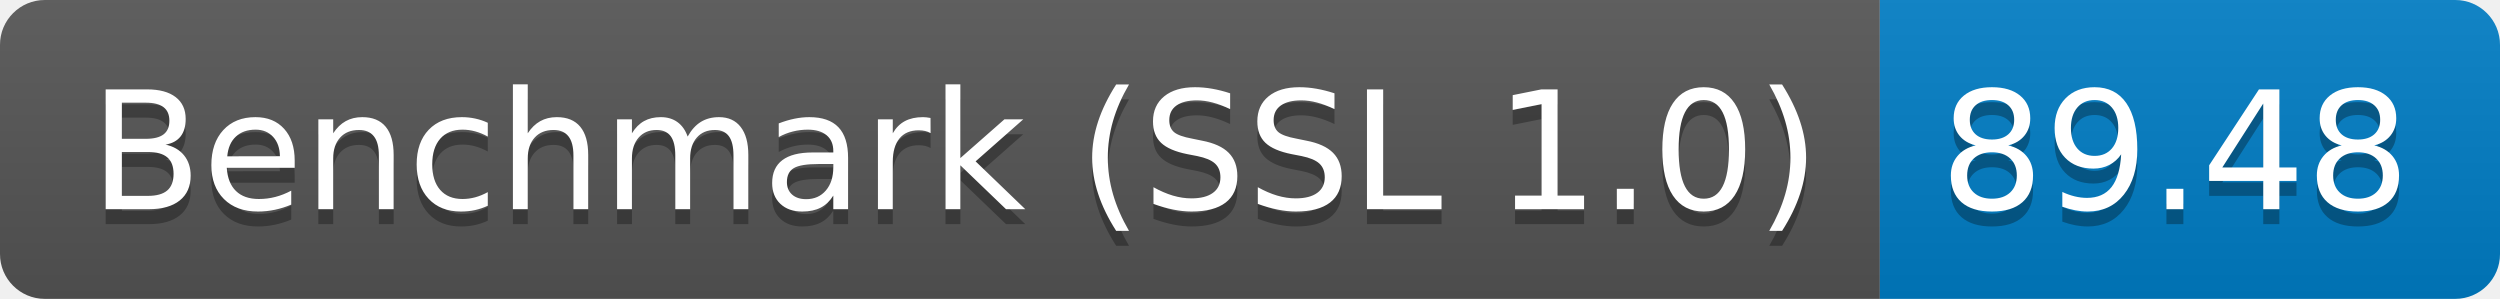
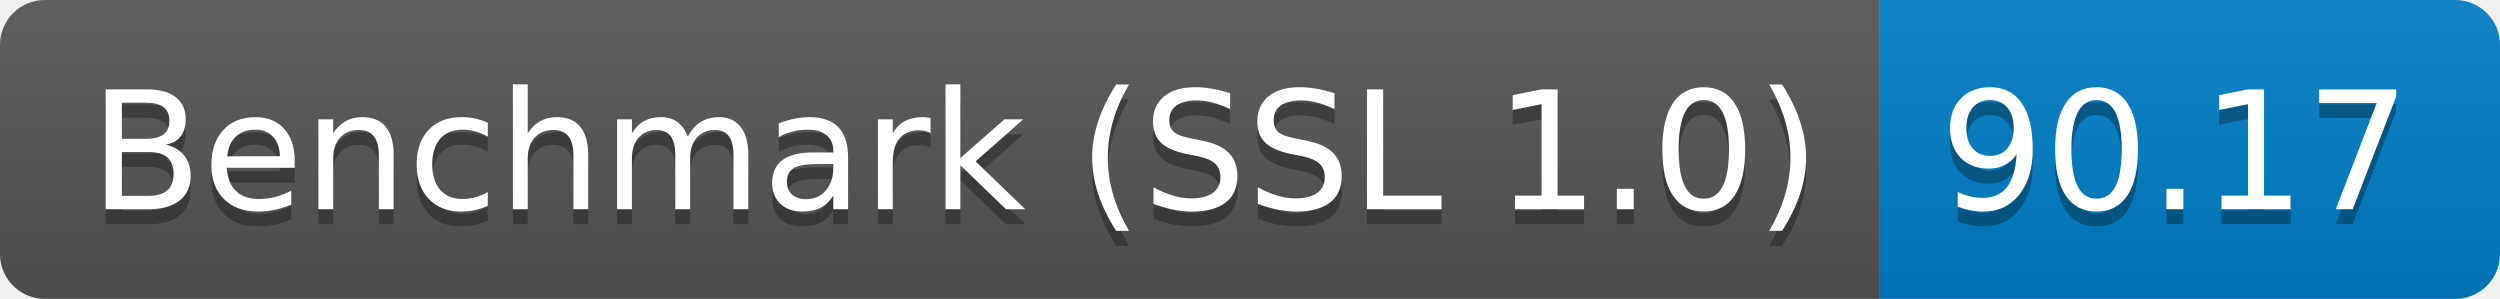
<svg xmlns="http://www.w3.org/2000/svg" height="20" width="167.3">
  <linearGradient id="smooth" x2="0" y2="100%">
    <stop offset="0" stop-color="#bbb" stop-opacity=".1" />
    <stop offset="1" stop-opacity=".1" />
  </linearGradient>
  <clipPath id="round">
    <rect fill="#fff" height="20" rx="3" width="167.3" />
  </clipPath>
  <g clip-path="url(#round)">
    <rect fill="#555" height="20" width="125.8" />
    <rect fill="#007ec6" height="20" width="41.5" x="125.8" />
    <rect fill="url(#smooth)" height="20" width="167.3" />
  </g>
  <g fill="#fff" font-family="DejaVu Sans,Verdana,Geneva,sans-serif" font-size="110" text-anchor="middle">
    <text fill="#010101" fill-opacity=".3" lengthAdjust="spacing" textLength="1158.0" transform="scale(0.1)" x="639.0" y="150">Benchmark (SSL 1.0)</text>
    <text lengthAdjust="spacing" textLength="1158.0" transform="scale(0.1)" x="639.0" y="140">Benchmark (SSL 1.0)</text>
-     <text fill="#010101" fill-opacity=".3" lengthAdjust="spacing" textLength="315.0" transform="scale(0.1)" x="1455.5" y="150">89.48</text>
-     <text lengthAdjust="spacing" textLength="315.0" transform="scale(0.1)" x="1455.5" y="140">89.48</text>
+     <text fill="#010101" fill-opacity=".3" lengthAdjust="spacing" textLength="315.0" transform="scale(0.1)" x="1455.5" y="150">90.17</text>
+     <text lengthAdjust="spacing" textLength="315.0" transform="scale(0.1)" x="1455.5" y="140">90.17</text>
  </g>
</svg>
